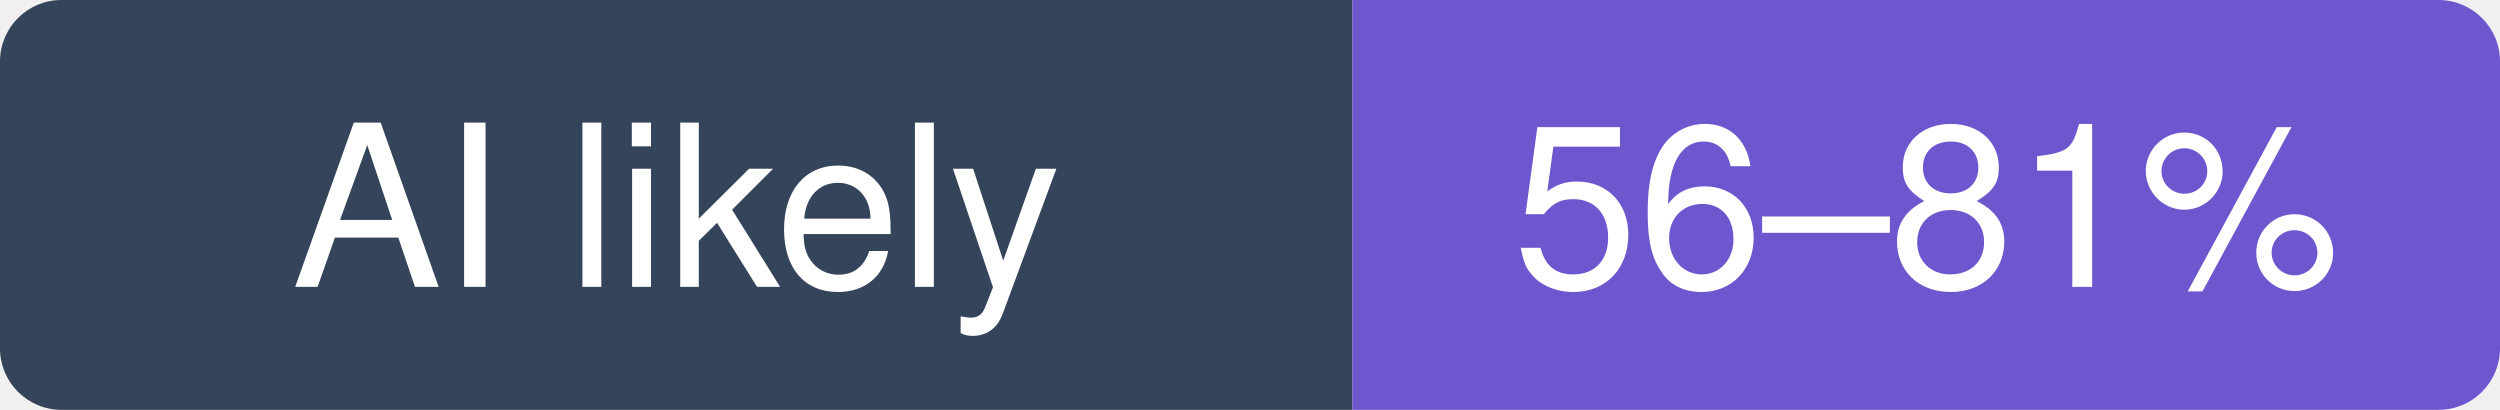
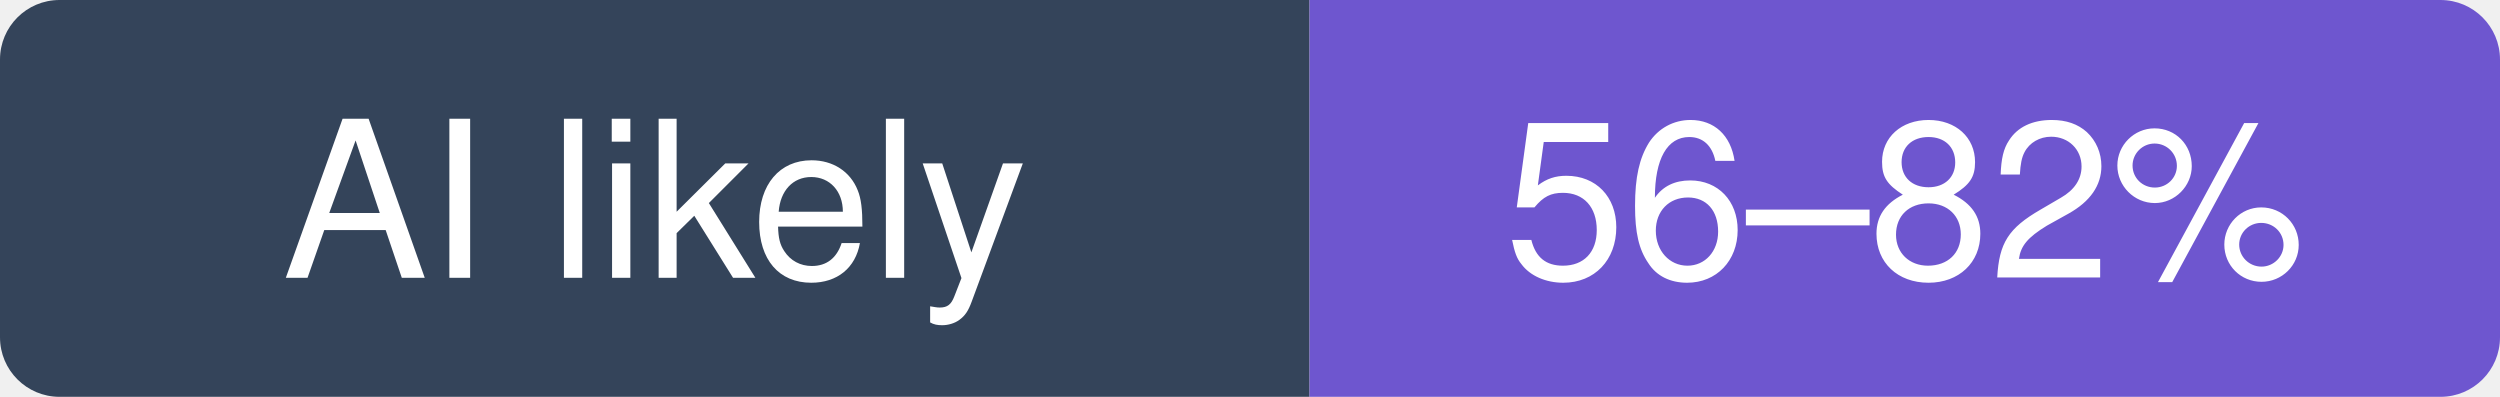
- <svg xmlns="http://www.w3.org/2000/svg" width="122" height="20" viewBox="0 0 122 20" role="img" aria-label="gradio-app/gradio: likely 56–81% of recent commits involve an AI agent (experimental estimate; 35% disclosed)">
+ <svg xmlns="http://www.w3.org/2000/svg" width="126" height="20" viewBox="0 0 126 20" role="img" aria-label="gradio-app/gradio: likely 56–82% of recent commits involve an AI agent (experimental estimate; 34% disclosed)">
  <clipPath id="hm-l">
-     <rect width="122" height="20" rx="3" />
+     <rect width="126" height="20" rx="3" />
  </clipPath>
  <g clip-path="url(#hm-l)">
    <rect width="66" height="20" fill="#34445A" />
-     <rect x="66" width="56" height="20" fill="#6E56CF" />
+     <rect x="66" width="60" height="20" fill="#6E56CF" />
  </g>
  <g fill="#fff" text-anchor="middle" font-family="Verdana, -apple-system, BlinkMacSystemFont, Segoe UI, Helvetica, Arial, Fira Sans, sans-serif" font-size="11">
    <text x="33" y="14">AI likely</text>
-     <text x="94" y="14">56–81%</text>
+     <text x="96" y="14">56–82%</text>
  </g>
</svg>
